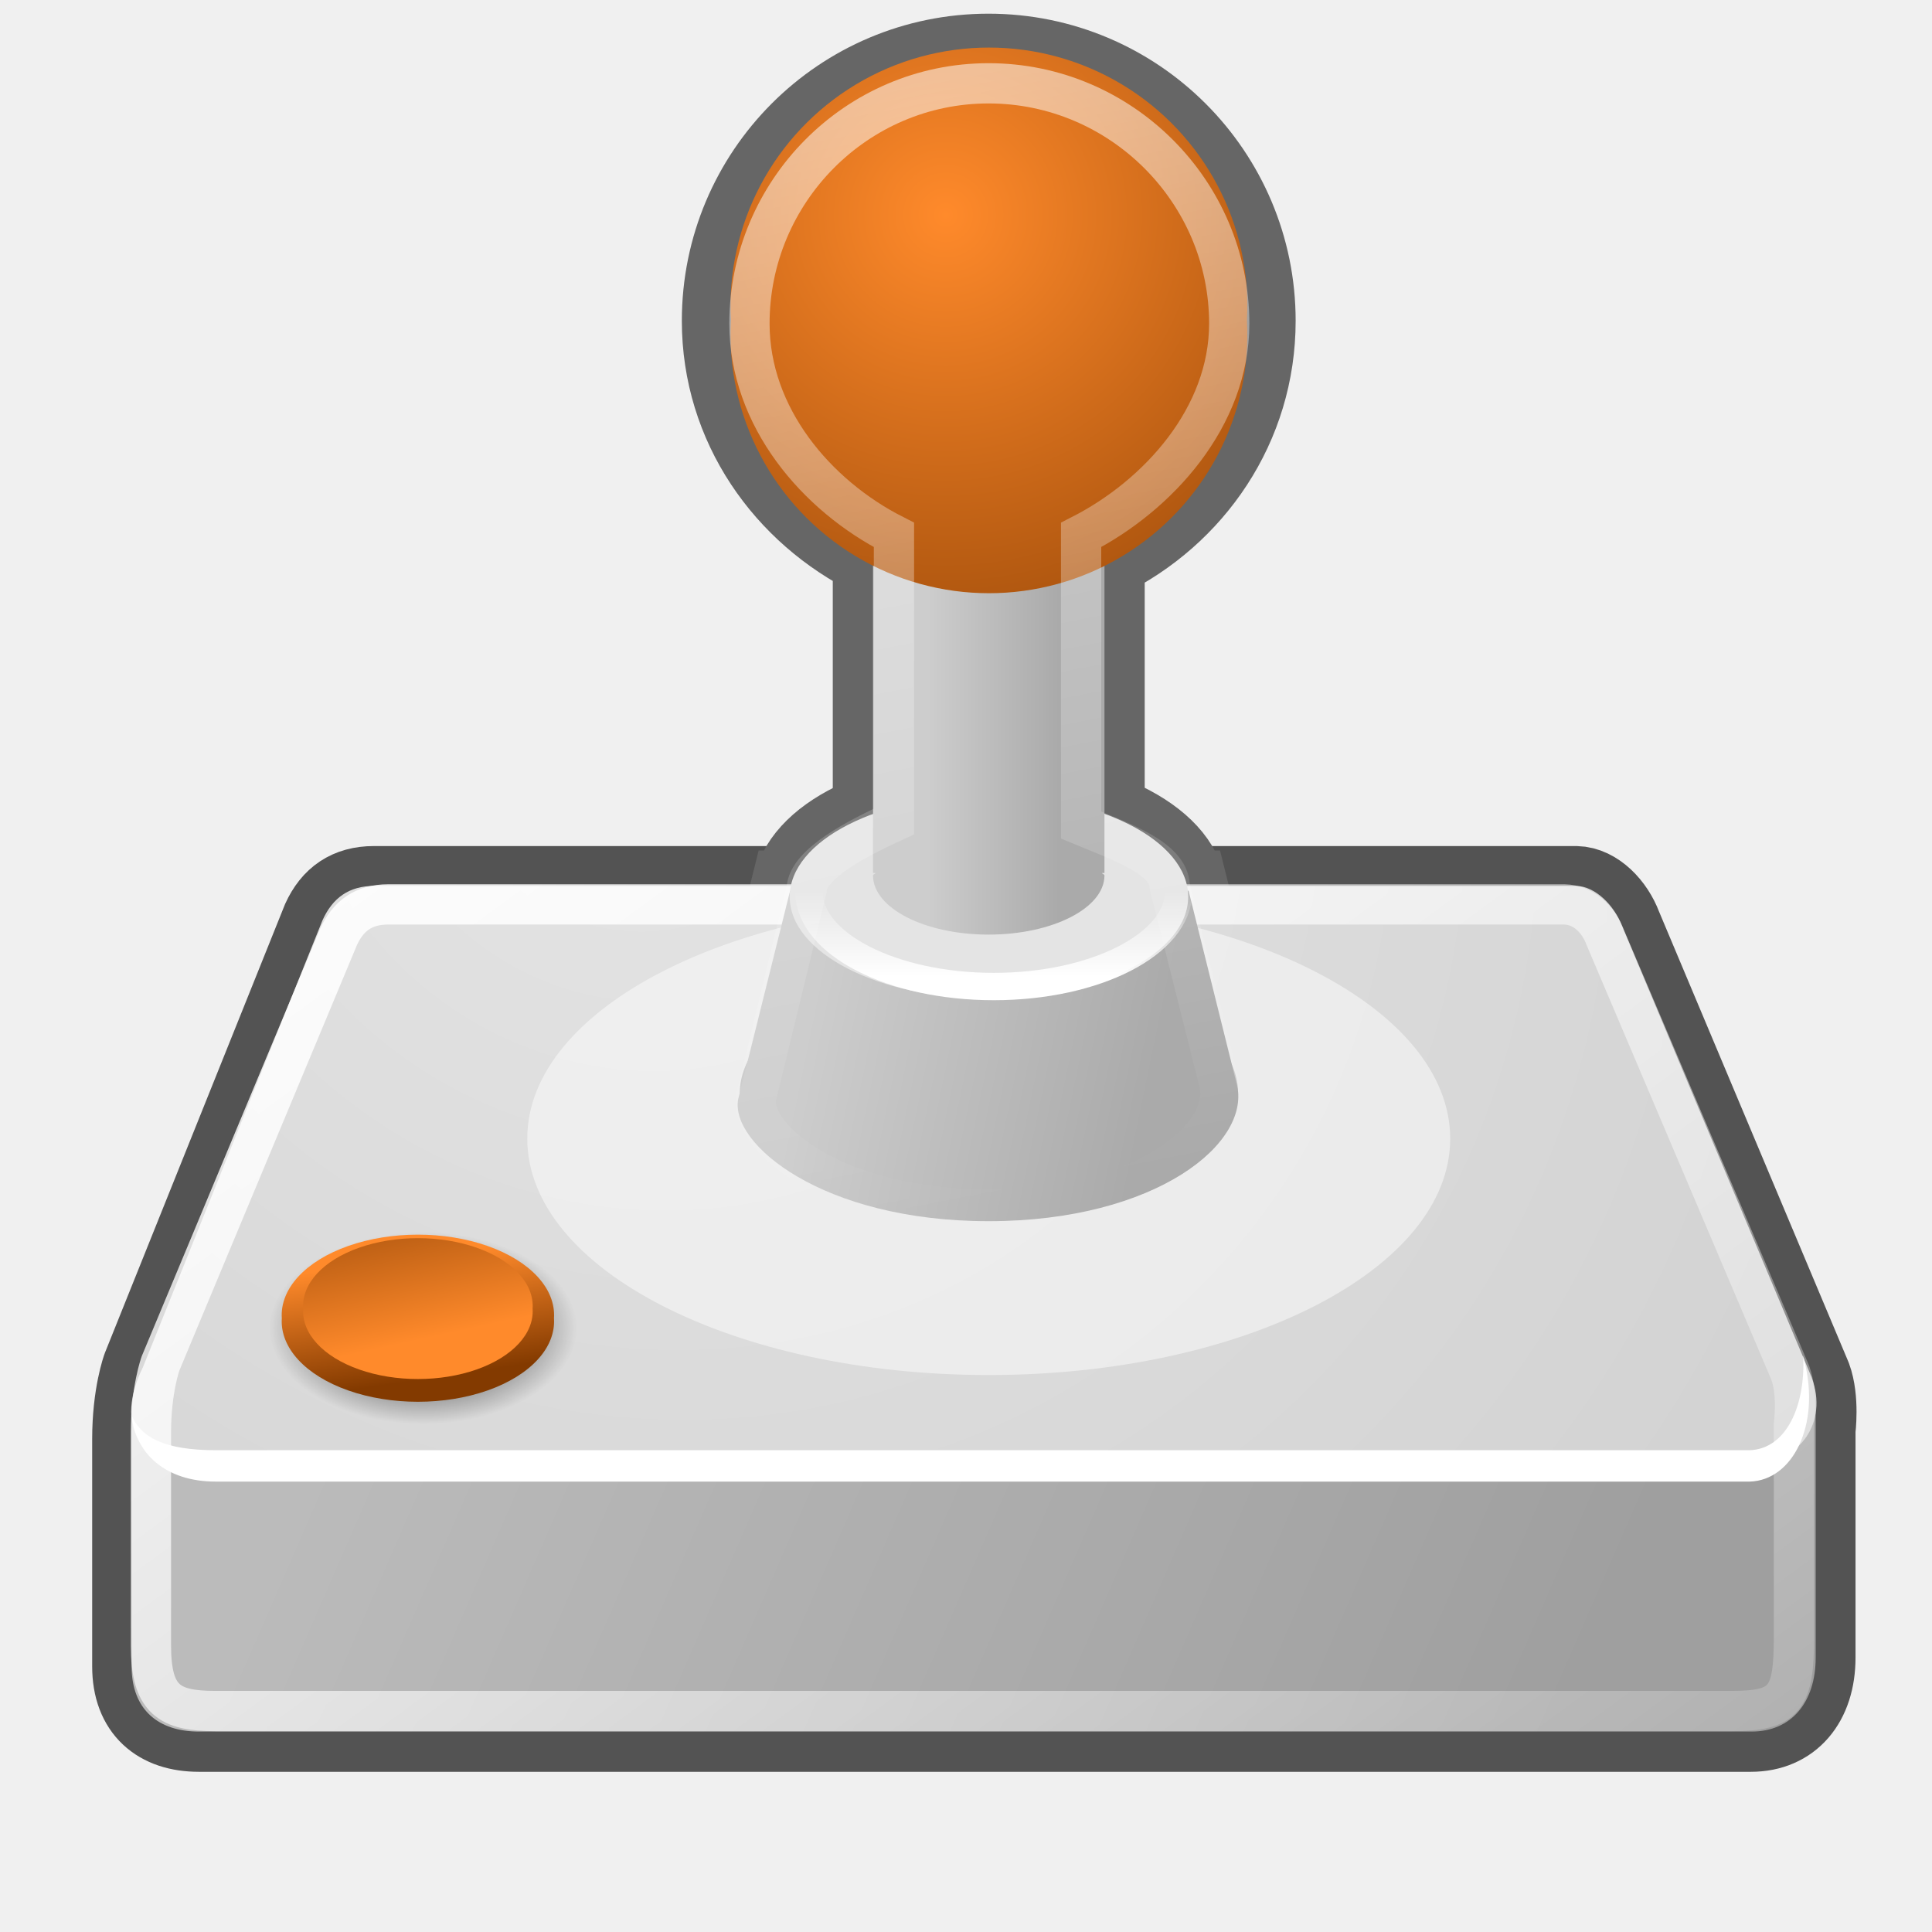
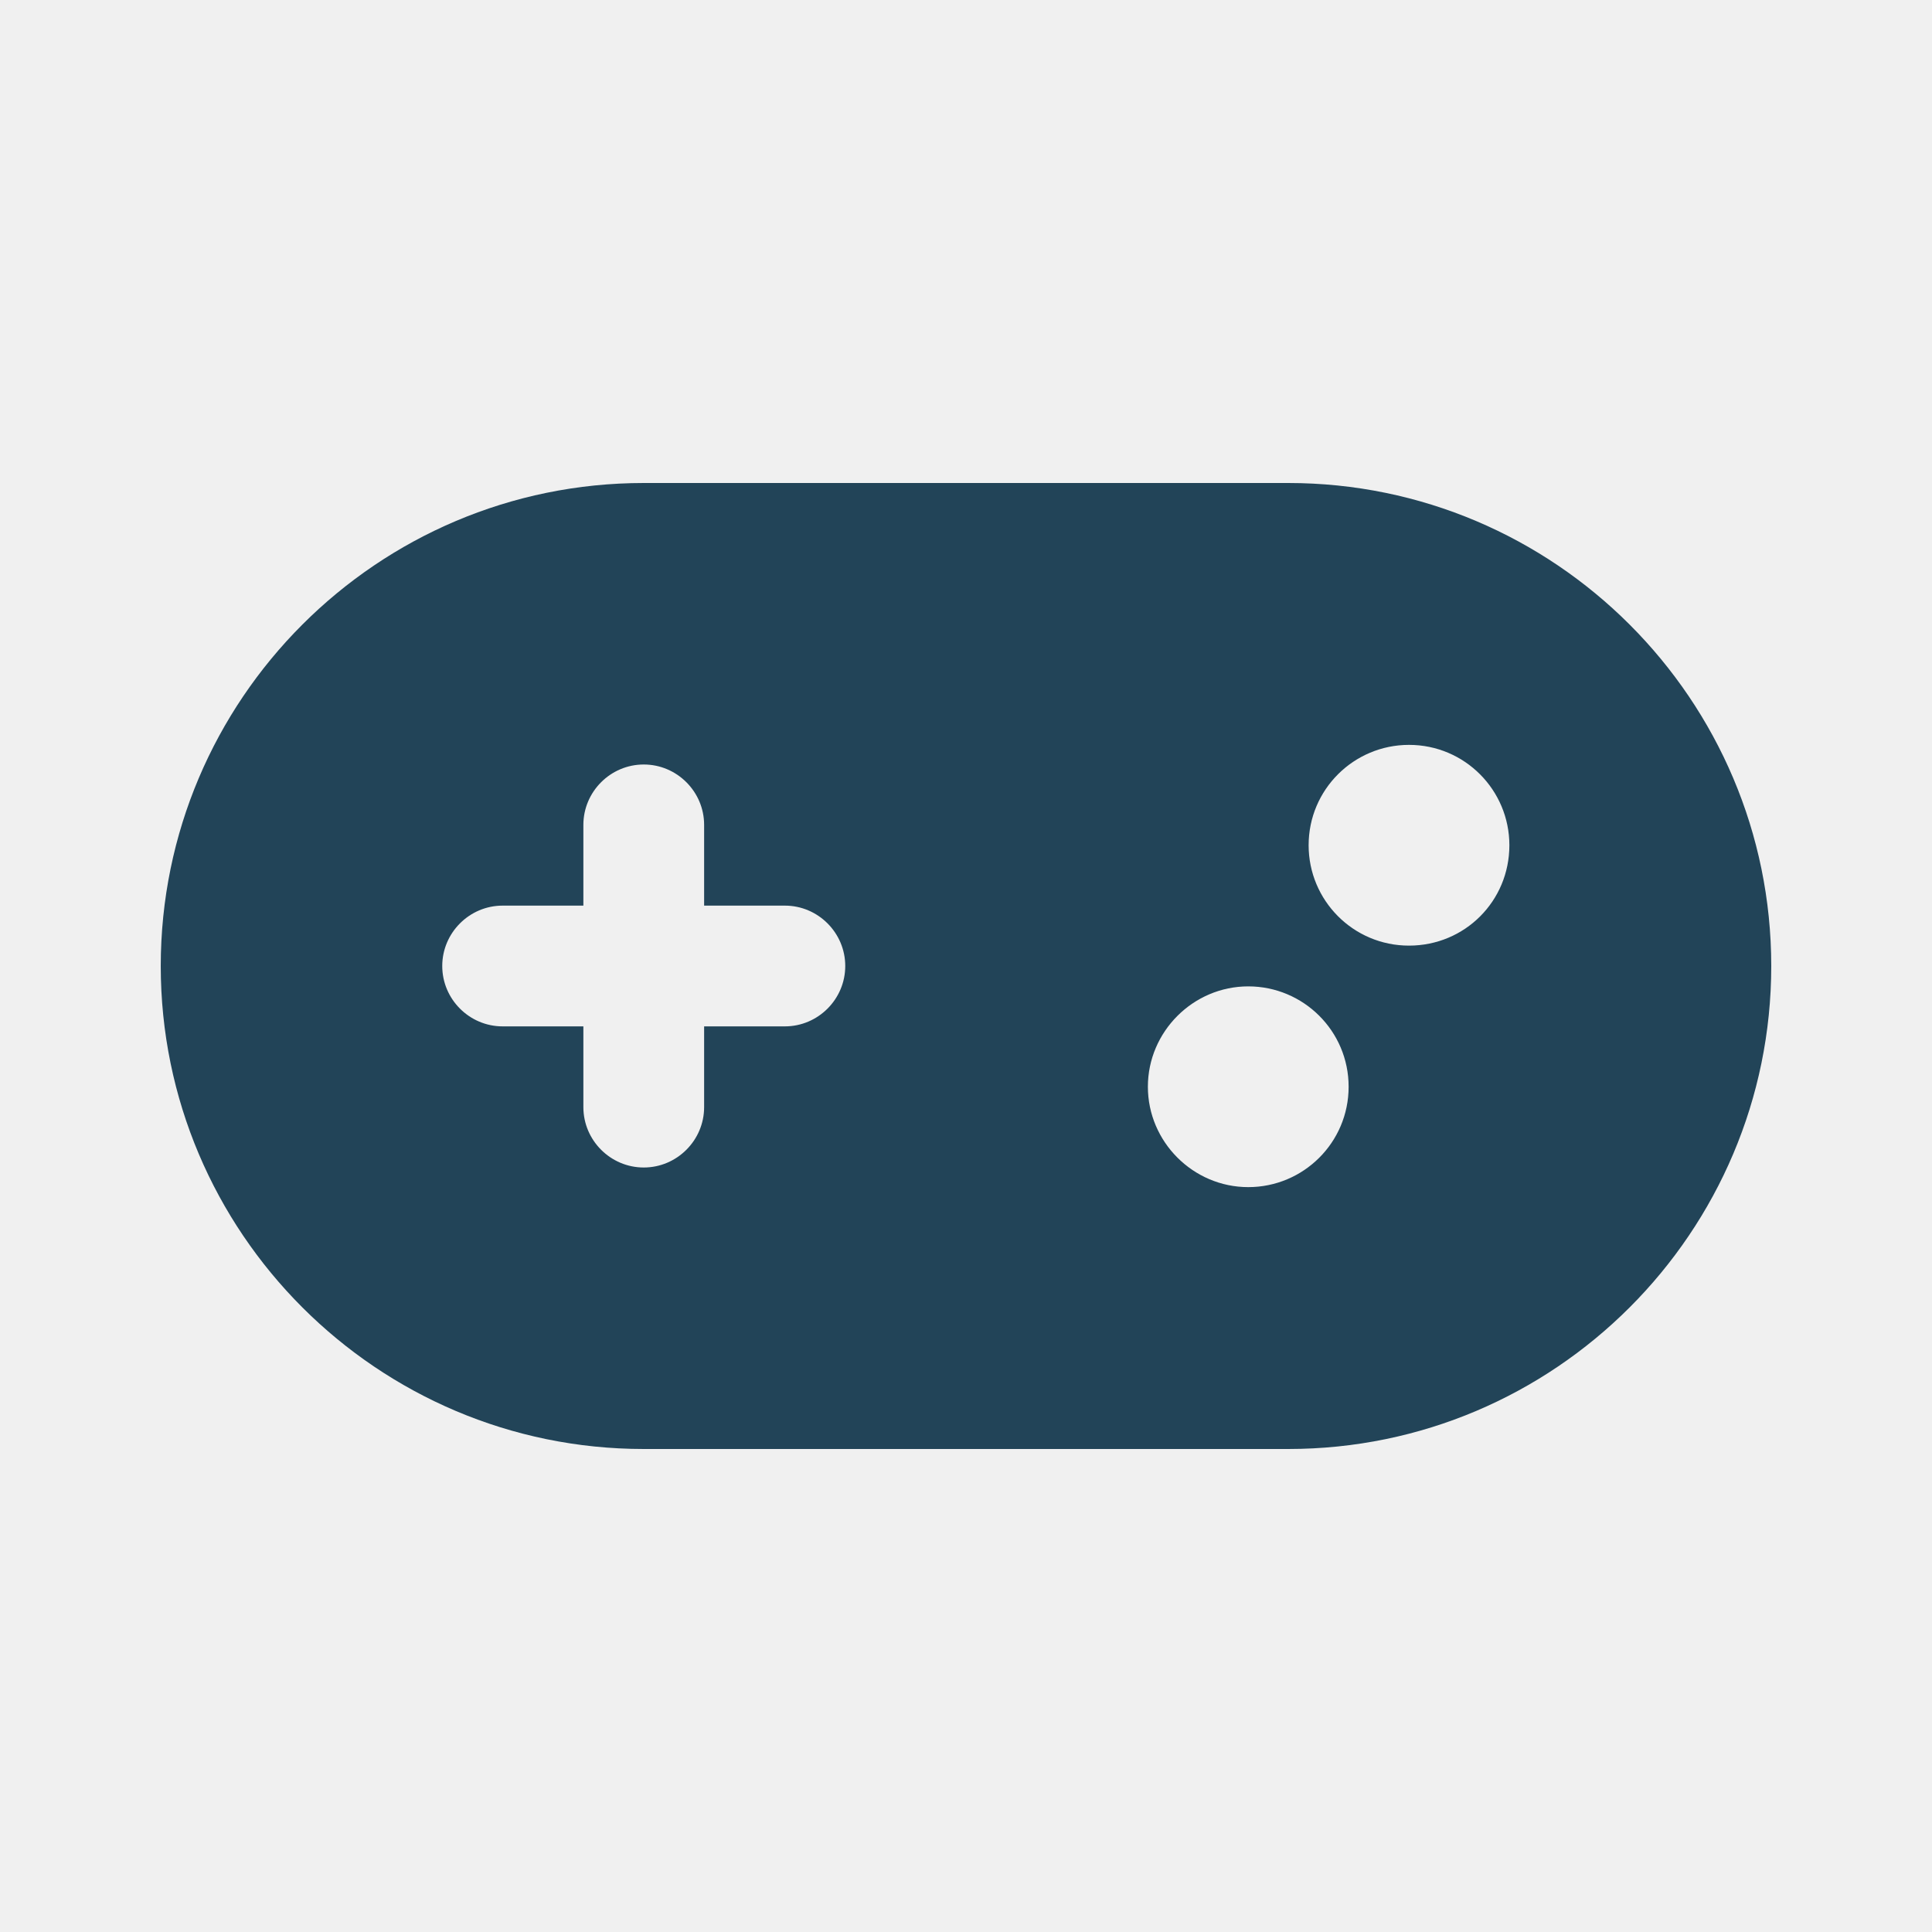
- <svg xmlns="http://www.w3.org/2000/svg" xmlns:xlink="http://www.w3.org/1999/xlink" id="svg2913" height="48" width="48" version="1.1">
-   <defs id="defs3">
-     <linearGradient id="linearGradient2510">
-       <stop id="stop2512" offset="0" style="stop-color:#ffffff;stop-opacity:1" />
-       <stop id="stop2514" offset="1" style="stop-color:#ffffff;stop-opacity:0" />
-     </linearGradient>
-     <linearGradient id="linearGradient5411">
-       <stop id="stop5413" offset="0" style="stop-color:#ffffff;stop-opacity:1" />
-       <stop id="stop5415" offset="1" style="stop-color:#ffffff;stop-opacity:0" />
-     </linearGradient>
-     <linearGradient id="linearGradient5069">
-       <stop id="stop5071" offset="0" style="stop-color:#000000;stop-opacity:1" />
-       <stop id="stop5073" offset="1" style="stop-color:#000000;stop-opacity:0" />
-     </linearGradient>
-     <linearGradient id="linearGradient5018">
-       <stop id="stop5020" offset="0" style="stop-color:#aaaaaa;stop-opacity:1" />
-       <stop id="stop5022" offset="1" style="stop-color:#cdcdcd;stop-opacity:1" />
-     </linearGradient>
-     <linearGradient id="linearGradient4990">
-       <stop id="stop4992" offset="0" style="stop-color:#ff8a2b;stop-opacity:1" />
-       <stop id="stop4994" offset="1" style="stop-color:#833a00;stop-opacity:1" />
-     </linearGradient>
-     <linearGradient id="linearGradient4254">
-       <stop id="stop4256" offset="0" style="stop-color:#ffffff;stop-opacity:1" />
-       <stop id="stop4258" offset="1" style="stop-color:#ffffff;stop-opacity:0" />
-     </linearGradient>
-     <linearGradient id="linearGradient4244">
-       <stop id="stop4246" offset="0" style="stop-color:#e4e4e4;stop-opacity:1" />
-       <stop id="stop4248" offset="1" style="stop-color:#d3d3d3;stop-opacity:1" />
-     </linearGradient>
-     <linearGradient id="linearGradient4228">
-       <stop id="stop4230" offset="0" style="stop-color:#bbbbbb;stop-opacity:1" />
-       <stop id="stop4232" offset="1" style="stop-color:#9f9f9f;stop-opacity:1" />
-     </linearGradient>
-     <radialGradient xlink:href="#linearGradient5069" id="radialGradient1470" gradientUnits="userSpaceOnUse" gradientTransform="matrix(1,0,0,0.624277,0.154679,12.5767)" cx="10.36" cy="32.71" fx="10.36" fy="32.71" r="3.82" />
-     <linearGradient xlink:href="#linearGradient5411" id="linearGradient1476" gradientUnits="userSpaceOnUse" x1="24.24" y1="31.71" x2="24.24" y2="28.36" gradientTransform="matrix(0.633635,0,0,0.633635,9.123852,4.17687)" />
-     <linearGradient xlink:href="#linearGradient4990" id="linearGradient1482" gradientUnits="userSpaceOnUse" x1="23.6" y1="3.49" x2="26.03" y2="13.1" />
-     <linearGradient xlink:href="#linearGradient4990" id="linearGradient1484" gradientUnits="userSpaceOnUse" x1="24.4" y1="11.51" x2="17.77" y2="-6.46" />
-     <linearGradient xlink:href="#linearGradient2510" id="linearGradient1489" gradientUnits="userSpaceOnUse" x1="21.06" y1="2.44" x2="26.29" y2="29.56" />
-     <linearGradient xlink:href="#linearGradient5018" id="linearGradient1496" gradientUnits="userSpaceOnUse" gradientTransform="translate(0,-0.625)" x1="26.31" y1="17.5" x2="23.06" y2="17.5" />
-     <linearGradient xlink:href="#linearGradient5018" id="linearGradient1501" gradientUnits="userSpaceOnUse" gradientTransform="translate(0,-0.625)" x1="28.47" y1="28.13" x2="20" y2="26.38" />
-     <linearGradient xlink:href="#linearGradient4254" id="linearGradient1507" gradientUnits="userSpaceOnUse" gradientTransform="translate(0,8.055463)" x1="12.38" y1="4.43" x2="44.1" y2="47.62" />
-     <radialGradient xlink:href="#linearGradient4244" id="radialGradient1512" gradientUnits="userSpaceOnUse" gradientTransform="matrix(1.286242,0.781698,-0.710782,1.169552,-2.354348,3.178602)" cx="15.57" cy="2.96" fx="15.57" fy="2.96" r="20.94" />
-     <linearGradient xlink:href="#linearGradient4228" id="linearGradient1516" gradientUnits="userSpaceOnUse" gradientTransform="translate(0,8.055463)" x1="7.6" y1="28.48" x2="36.18" y2="40.94" />
-     <radialGradient xlink:href="#linearGradient4990" id="radialGradient1520" gradientUnits="userSpaceOnUse" gradientTransform="matrix(2.308216,0,0,2.308216,-28.87592,-6.060805)" cx="22.69" cy="4.94" fx="22.69" fy="4.94" r="6.63" />
-   </defs>
-   <path d="m9.29 22.02c-0.63 0-1.04 0.29-1.29 0.84 0 0-4.46 11.11-4.46 11.11 0 0-0.25 0.67-0.25 1.78 0 0 0 5.65 0 5.65 0 1.08 0.65 1.62 1.65 1.62l38.56 0c0.99 0 1.6-0.72 1.6-1.84l0-5.65c0 0 0.1-0.77-0.1-1.31l-4.71-11.2c-0.19-0.51-0.64-0.99-1.13-1l-29.87 0z" id="path4196" style="fill:none;stroke-linecap:round;stroke-linejoin:round;stroke-width:2;stroke:#535353" />
-   <path d="m3.27 35.05 0.77-0.69 37.61 0.06 3.46 0.32 0 6.44c0 1.12-0.61 1.84-1.59 1.84l-38.58 0c-1 0-1.67-0.54-1.67-1.62l0-6.35z" id="path4170" fill="url(#linearGradient1516)" />
-   <path d="m24.56 19.75c-2.62 0-4.71 1.05-4.87 2.38l-0.06 0c0 0-1.29 5.18-1.29 5.18-0.21 1.1 2.08 3.03 6.22 3.03 4.17 0 6.57-1.96 6.16-3.43 0 0-1.19-4.78-1.19-4.78l-0.06 0C29.31 20.8 27.19 19.75 24.56 19.75Z" id="path5030" style="fill:none;font-family:'Bitstream Vera Sans';stroke-width:2;stroke:#666" />
-   <path d="m3.55 33.97c-0.72 1.46 0 2.39 1.03 2.39 0 0 39 0 39 0 1.12-0.02 1.85-1.01 1.43-2.14L40.3 23.01c-0.19-0.51-0.66-0.99-1.14-1l-29.86 0c-0.63 0-1.04 0.3-1.29 0.86 0 0-4.46 11.1-4.46 11.1z" id="path3093" fill="url(#radialGradient1512)" />
-   <path id="path5067" d="m14.34 33a3.83 2.39 0 1 1-7.65 0 3.83 2.39 0 1 1 7.65 0z" style="fill:url(#radialGradient1470);font-family:'Bitstream Vera Sans'" />
-   <path d="m44.8 33.68c0.06 1.25-0.42 2.32-1.33 2.35 0 0-38.11 0-38.11 0-1.29 0-1.87-0.33-2.09-0.87 0.09 0.94 0.83 1.65 2.09 1.65 0 0 38.11 0 38.11 0 1.08-0.03 1.76-1.42 1.36-3L44.8 33.68Z" id="path4201" fill="#fff" />
-   <path id="path4252" d="m9.64 22.47c-0.6 0-0.99 0.28-1.23 0.81 0 0-4.42 10.59-4.42 10.59 0 0-0.24 0.65-0.24 1.72 0 0 0 5.29 0 5.29 0 1.35 0.45 1.63 1.6 1.63l37.68 0c1.33 0 1.54-0.32 1.54-1.84l0-5.29c0 0 0.1-0.74-0.09-1.27l-4.59-10.8c-0.18-0.49-0.56-0.83-1.02-0.84l-29.23 0z" style="fill:none;stroke-linecap:round;stroke-linejoin:round;stroke:url(#linearGradient1507)" />
-   <path id="path4341" d="m36.03 28.29a11.46 5.87 0 0 1-22.93 0 11.46 5.87 0 1 1 22.93 0z" style="fill-opacity:0.48;fill:#fff;font-family:'Bitstream Vera Sans'" />
-   <path d="m30.76 27.16a6.19 3.17 0 0 1-12.38 0 6.19 3.17 0 1 1 12.38 0z" id="path4343" style="fill:#c9c9c9;font-family:'Bitstream Vera Sans'" />
-   <path d="m24.56 1.34c-3.66 0-6.62 2.97-6.62 6.63 0 2.61 1.56 4.79 3.75 5.87l0 8.47c0 0 0 0.04 0 0.07 0 0.81 1.28 1.46 2.87 1.46 1.59 0 2.88-0.65 2.88-1.46l0-0.07 0-8.43c2.21-1.08 3.75-3.29 3.75-5.91 0-3.66-2.97-6.63-6.63-6.63z" id="path4659" style="fill:none;font-family:'Bitstream Vera Sans';stroke-width:2;stroke:#666" />
-   <path d="m29.53 22.13c0 0 1.19 4.78 1.19 4.78 0.41 1.47-1.99 3.43-6.16 3.43-4.14 0-6.43-1.93-6.22-3.03 0 0 1.29-5.18 1.29-5.18l9.9 0z" id="path5026" style="fill:url(#linearGradient1501);font-family:'Bitstream Vera Sans'" />
-   <path id="path4345" d="m29.52 22.28a4.95 2.53 0 0 1-9.9 0 4.95 2.53 0 1 1 9.9 0z" style="fill:#e4e4e4;font-family:'Bitstream Vera Sans'" />
-   <path xlink:href="#path4345" id="path5419" d="m24.69 19.8c-2.53 0-4.59 1.06-4.59 2.36 0 1.29 2.06 2.35 4.59 2.35 2.53 0 4.59-1.06 4.59-2.35 0-1.3-2.06-2.36-4.59-2.36z" style="fill:none;font-family:'Bitstream Vera Sans';stroke-width:0.68;stroke:url(#linearGradient1476)" />
-   <path d="m24.56 6.28c-1.59 0-2.87 0.66-2.87 1.47 0 0.03 0.06 0.04 0.06 0.06l-0.06 0 0 13.88 0.06 0c0 0.02-0.06 0.03-0.06 0.06 0 0.81 1.28 1.47 2.87 1.47 1.59 0 2.88-0.66 2.88-1.47 0-0.03-0.06-0.04-0.06-0.06l0.06 0 0-13.88-0.06 0c0-0.02 0.06-0.03 0.06-0.06 0-0.81-1.29-1.47-2.88-1.47z" id="path4347" style="fill:url(#linearGradient1496);font-family:'Bitstream Vera Sans'" />
-   <path id="path4641" d="m30.98 7.96a6.42 6.42 0 1 1-12.82 0 6.42 6.42 0 1 1 12.82 0z" style="fill:url(#radialGradient1520);font-family:'Bitstream Vera Sans'" />
-   <g id="g5049" transform="matrix(1,0,0,0.84966,0.810662,5.224199)">
-     <path id="path5039" d="m31.02 8.4a6.63 6.63 0 1 1-13.25 0 6.63 6.63 0 1 1 13.25 0z" transform="matrix(0.510331,0,0,0.354752,-2.87767,29.41695)" style="fill:url(#linearGradient1482);font-family:'Bitstream Vera Sans'" />
-     <path transform="matrix(0.430193,0,0,0.299045,-0.922674,29.60375)" d="m31.02 8.4a6.63 6.63 0 1 1-13.25 0 6.63 6.63 0 1 1 13.25 0z" id="path5045" style="fill:url(#linearGradient1484);font-family:'Bitstream Vera Sans'" />
-   </g>
-   <path d="m24.56 2.07c-3.28 0-5.94 2.69-5.94 5.97 0 2.32 1.66 4.27 3.59 5.25l0 7.12c-0.87 0.4-2.15 1.05-2.17 1.69 0 0-1.25 5.14-1.25 5.14-0.2 1.02 1.93 2.81 5.77 2.81 3.87 0 6.09-1.82 5.72-3.19L29.06 22.01C29.04 21.32 27.83 20.9 26.86 20.5l0-7.21c1.92-0.98 3.68-2.93 3.68-5.25 0-3.28-2.69-5.97-5.98-5.97z" id="path2204" style="fill:none;font-family:'Bitstream Vera Sans';opacity:0.53;stroke:url(#linearGradient1489)" />
+ <svg xmlns="http://www.w3.org/2000/svg" version="1.1" id="svg2913" x="0px" y="0px" viewBox="0 0 256 256" style="enable-background:new 0 0 256 256;" xml:space="preserve">
+   <style type="text/css">
+ 	.st0{fill:#224458;}
+ </style>
+   <path class="st0" d="M85.3,64c-35.3,0-64,28.7-64,64s28.7,64,64,64h85.4c35.3,0,64-28.7,64-64s-28.7-64-64-64H85.3z M186.7,125.3  c-7.4,0-13.3-6-13.3-13.3c0-7.4,6-13.3,13.3-13.3c7.4,0,13.3,6,13.3,13.3C200,119.4,194.1,125.3,186.7,125.3z M178.7,144  c0,7.4-6,13.3-13.3,13.3s-13.3-6-13.3-13.3s6-13.3,13.3-13.3S178.7,136.6,178.7,144z M77.3,109.3c0-4.4,3.6-8,8-8c4.4,0,8,3.6,8,8  V120H104c4.4,0,8,3.6,8,8c0,4.4-3.6,8-8,8H93.3v10.7c0,4.4-3.6,8-8,8c-4.4,0-8-3.6-8-8V136H66.6c-4.4,0-8-3.6-8-8c0-4.4,3.6-8,8-8  h10.7V109.3z" />
</svg>
